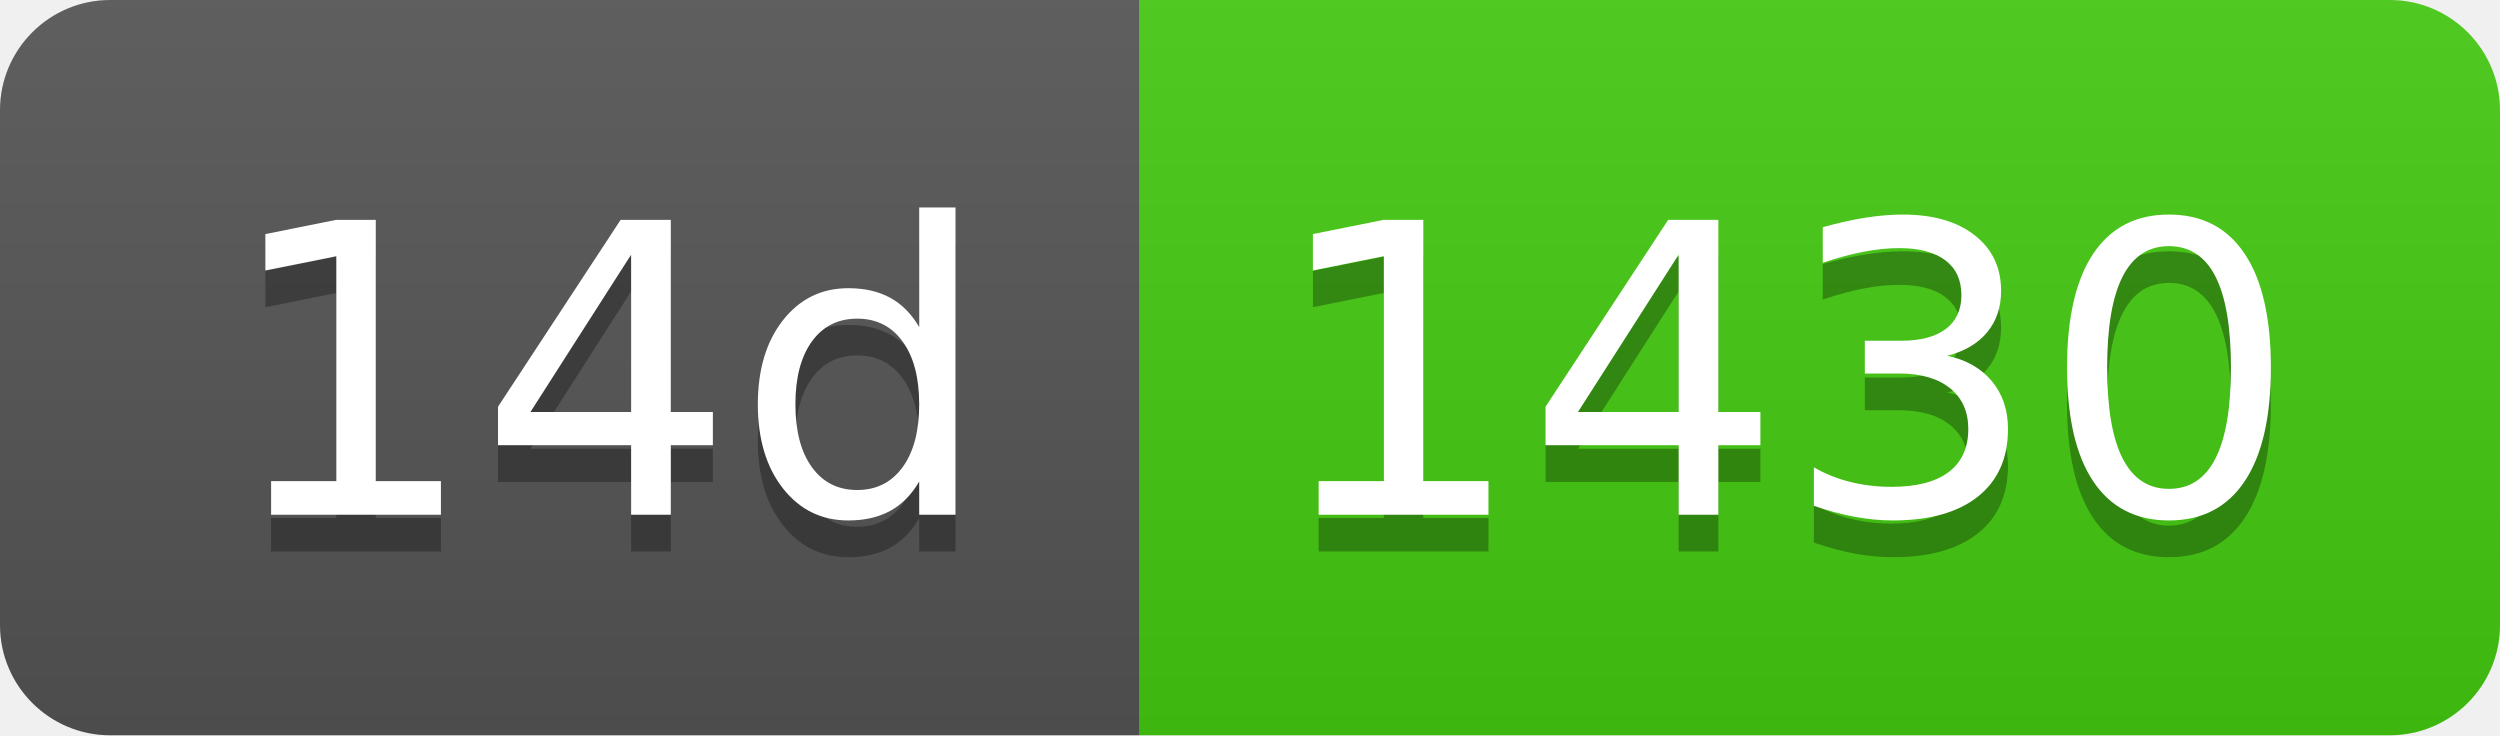
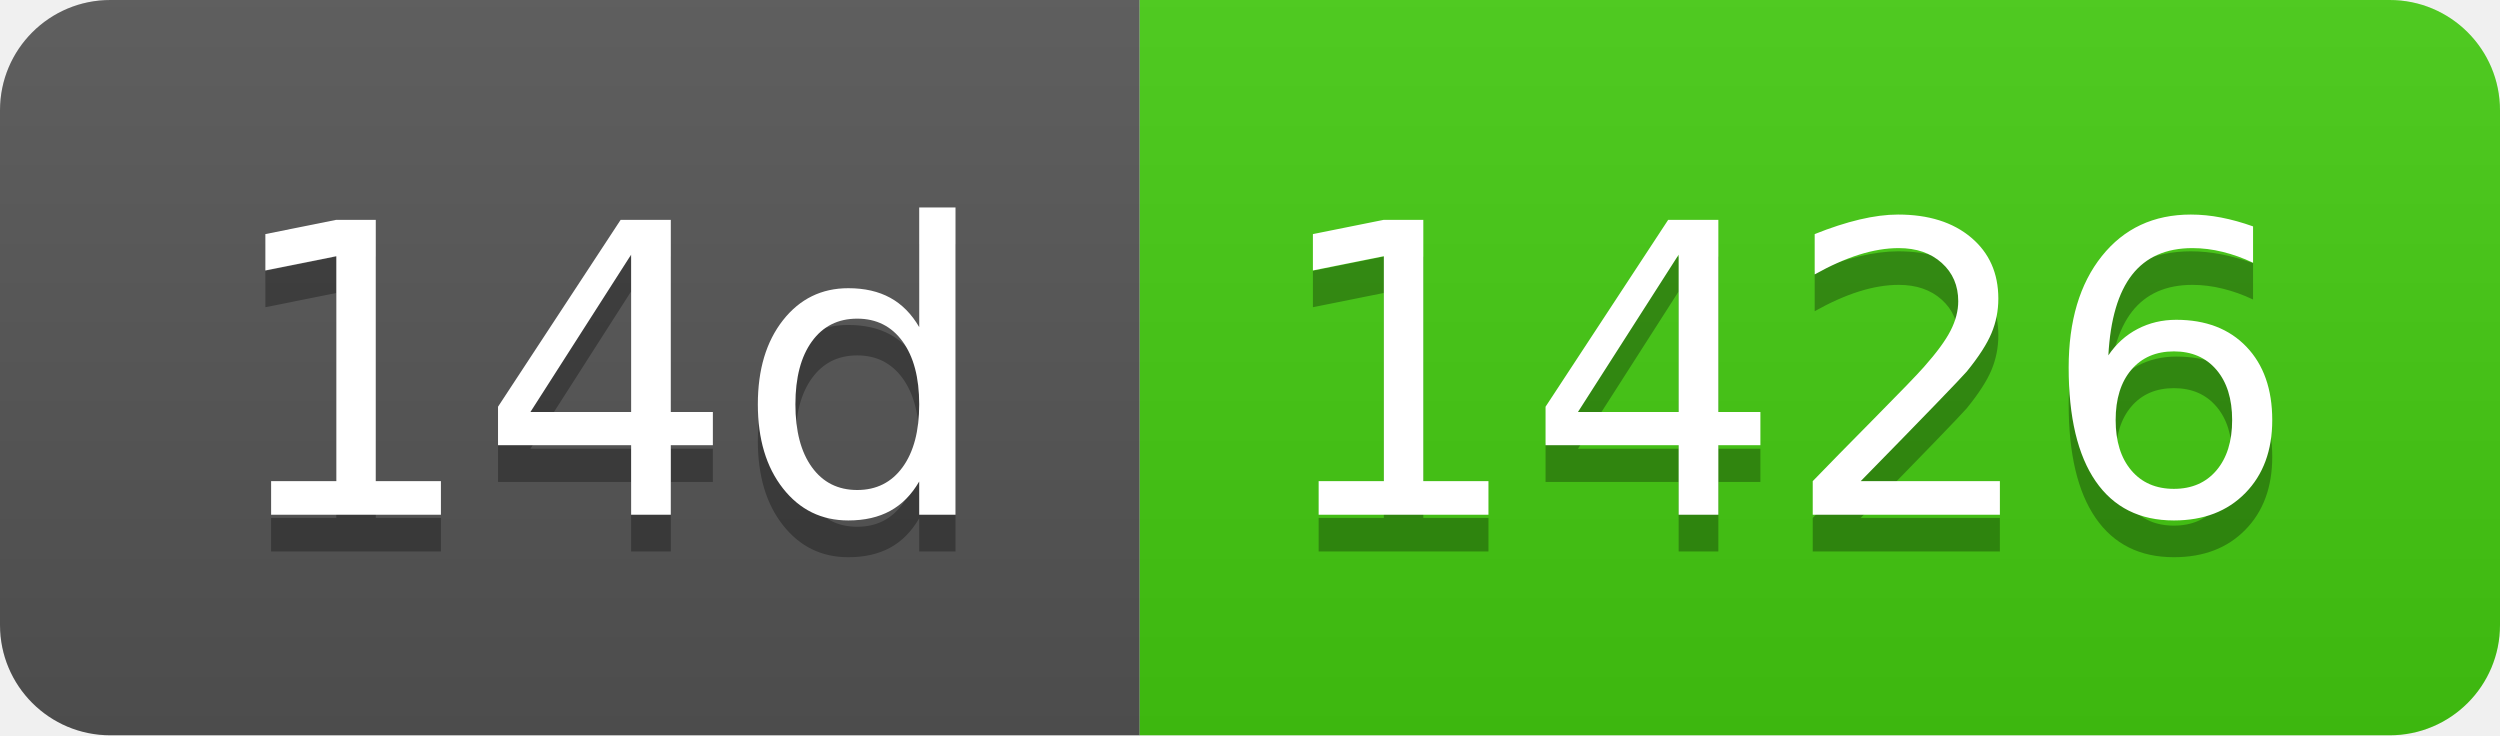
- <svg xmlns="http://www.w3.org/2000/svg" width="68" height="20" role="img" aria-label="14d: 1430">
+ <svg xmlns="http://www.w3.org/2000/svg" width="68" height="20" role="img" aria-label="14d: 1426">
  <linearGradient id="s" x2="0" y2="100%">
    <stop offset="0" stop-color="#bbb" stop-opacity=".1" />
    <stop offset="1" stop-opacity=".1" />
  </linearGradient>
  <clipPath id="r">
    <rect width="68" height="20" rx="3" fill="#fff" />
  </clipPath>
  <g clip-path="url(#r)">
    <rect width="31" height="20" fill="#555" />
    <rect x="31" width="37" height="20" fill="#4c1" />
    <rect width="68" height="20" fill="url(#s)" />
  </g>
  <g fill="#fff" text-anchor="middle" font-family="Verdana,Geneva,DejaVu Sans,sans-serif" text-rendering="geometricPrecision" font-size="110">
    <text aria-hidden="true" x="165" y="150" fill="#010101" fill-opacity=".3" transform="scale(.1)" textLength="210">14d</text>
    <text x="165" y="140" transform="scale(.1)" fill="#fff" textLength="210">14d</text>
-     <text aria-hidden="true" x="485" y="150" fill="#010101" fill-opacity=".3" transform="scale(.1)" textLength="270">1430</text>
-     <text x="485" y="140" transform="scale(.1)" fill="#fff" textLength="270">1430</text>
+     <text aria-hidden="true" x="485" y="150" fill="#010101" fill-opacity=".3" transform="scale(.1)" textLength="270">1426</text>
+     <text x="485" y="140" transform="scale(.1)" fill="#fff" textLength="270">1426</text>
  </g>
</svg>
